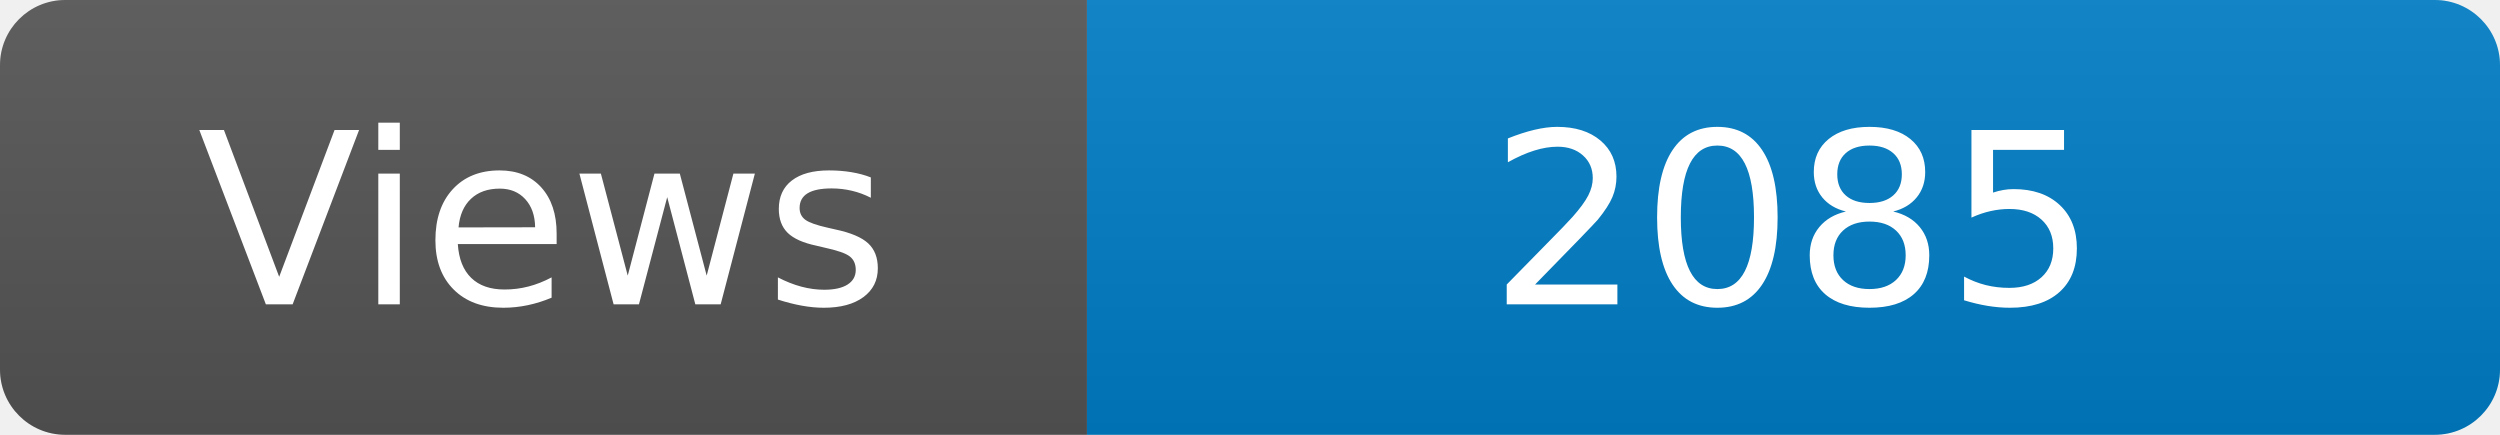
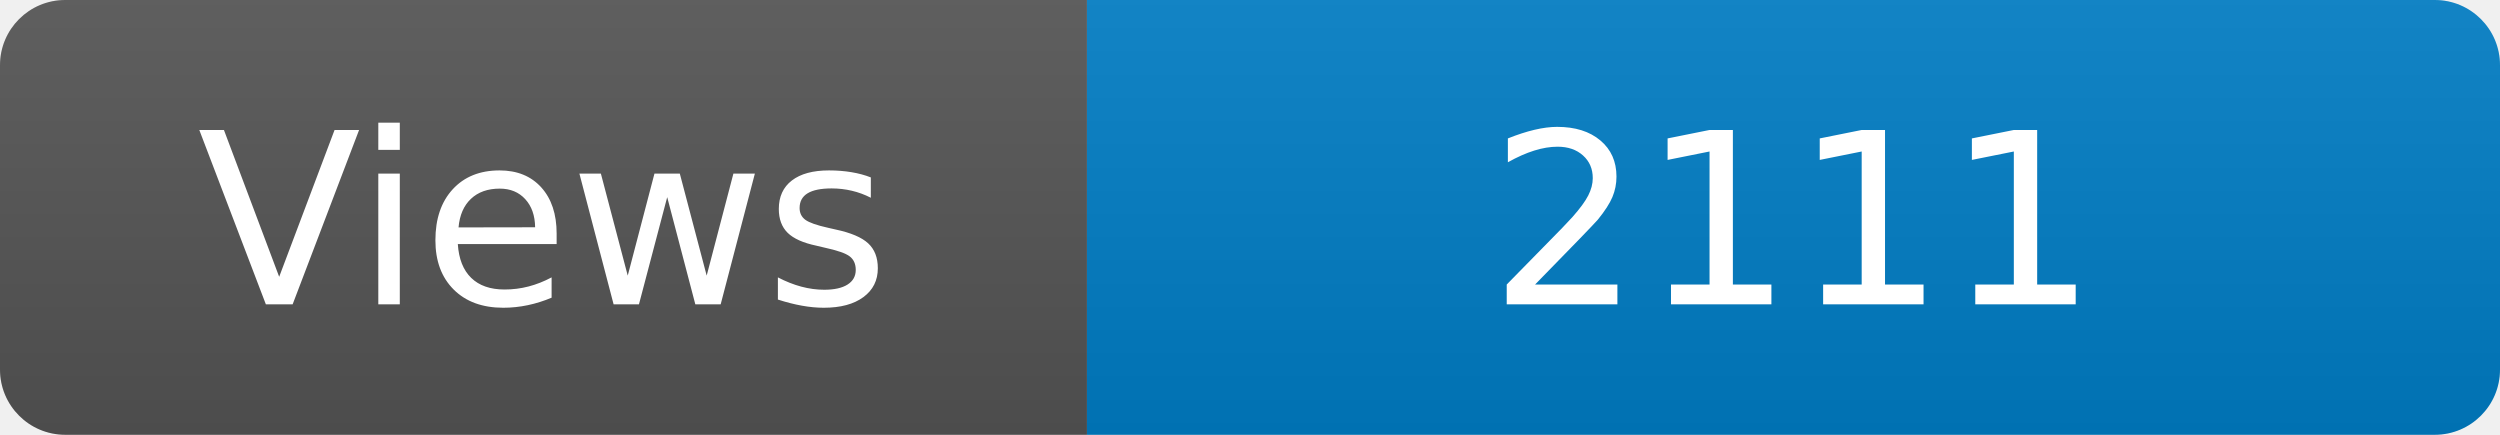
<svg xmlns="http://www.w3.org/2000/svg" width="115" height="20" role="img" aria-label="Maintained?: yes">
  <linearGradient id="s" x2="0" y2="100%">
    <stop offset="0" stop-color="#bbb" stop-opacity=".1" />
    <stop offset="1" stop-opacity=".1" />
  </linearGradient>
  <clipPath id="r">
    <rect width="115" height="20" rx="3" fill="#fff" />
  </clipPath>
  <g clip-path="url(#r)">
    <rect width="50" height="20" fill="#555" />
    <rect x="50" width="160" height="20" fill="#007ec6" />
    <rect width="115" height="20" fill="url(#s)" />
  </g>
  <g fill="#fff" text-anchor="middle" font-family="Verdana,Geneva,DejaVu Sans,sans-serif" font-size="110">
    <text x="250" y="140" transform="scale(.1)" fill="#fff">Views</text>
-     <text x="825" y="140" transform="scale(.1)" fill="#fff">2085</text>
+     <text x="825" y="140" transform="scale(.1)" fill="#fff">2111</text>
  </g>
</svg>
